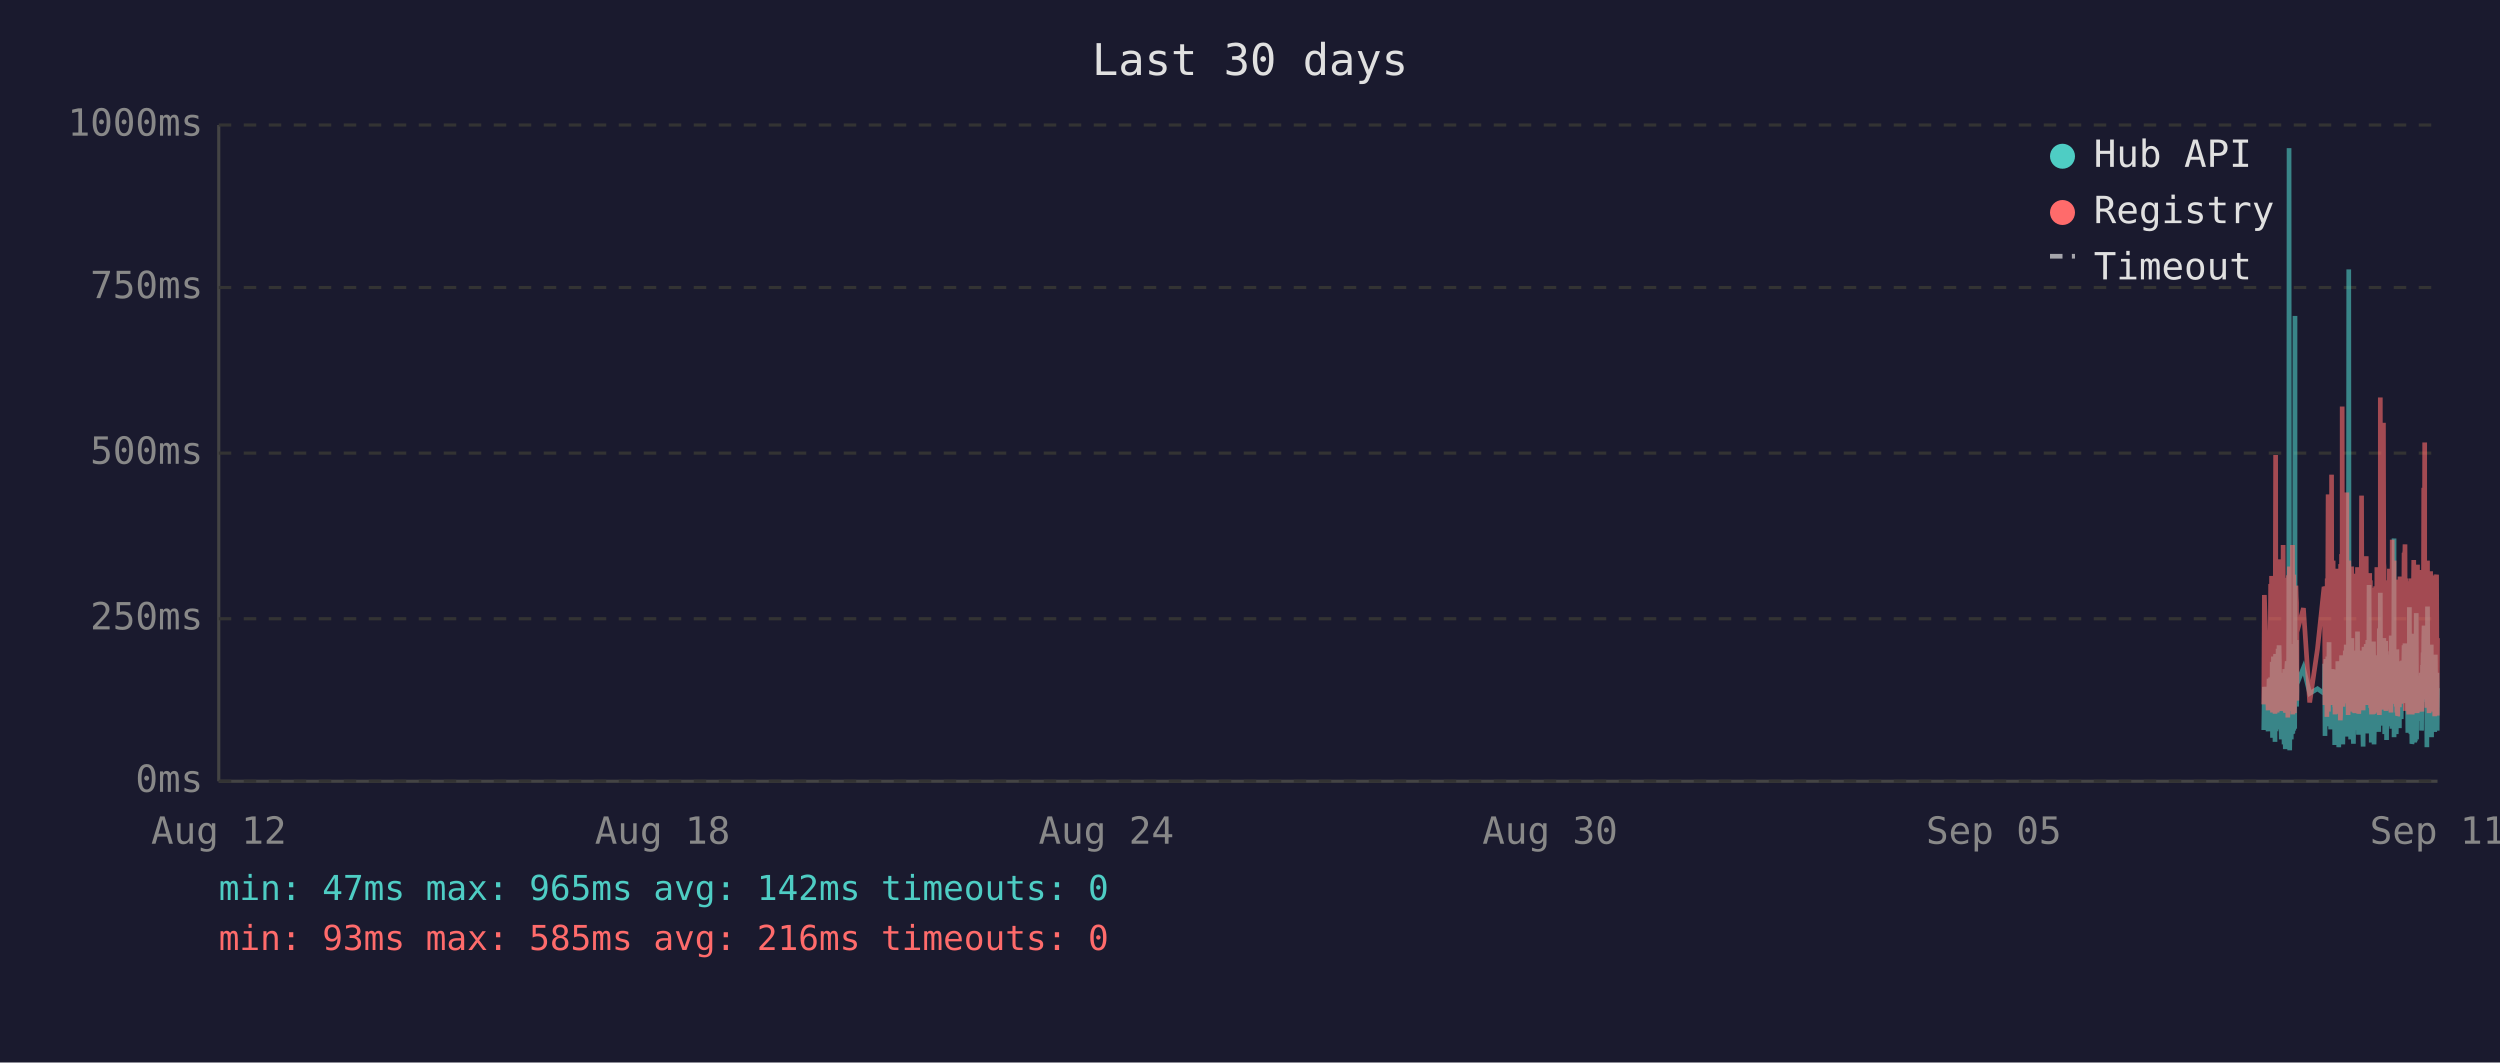
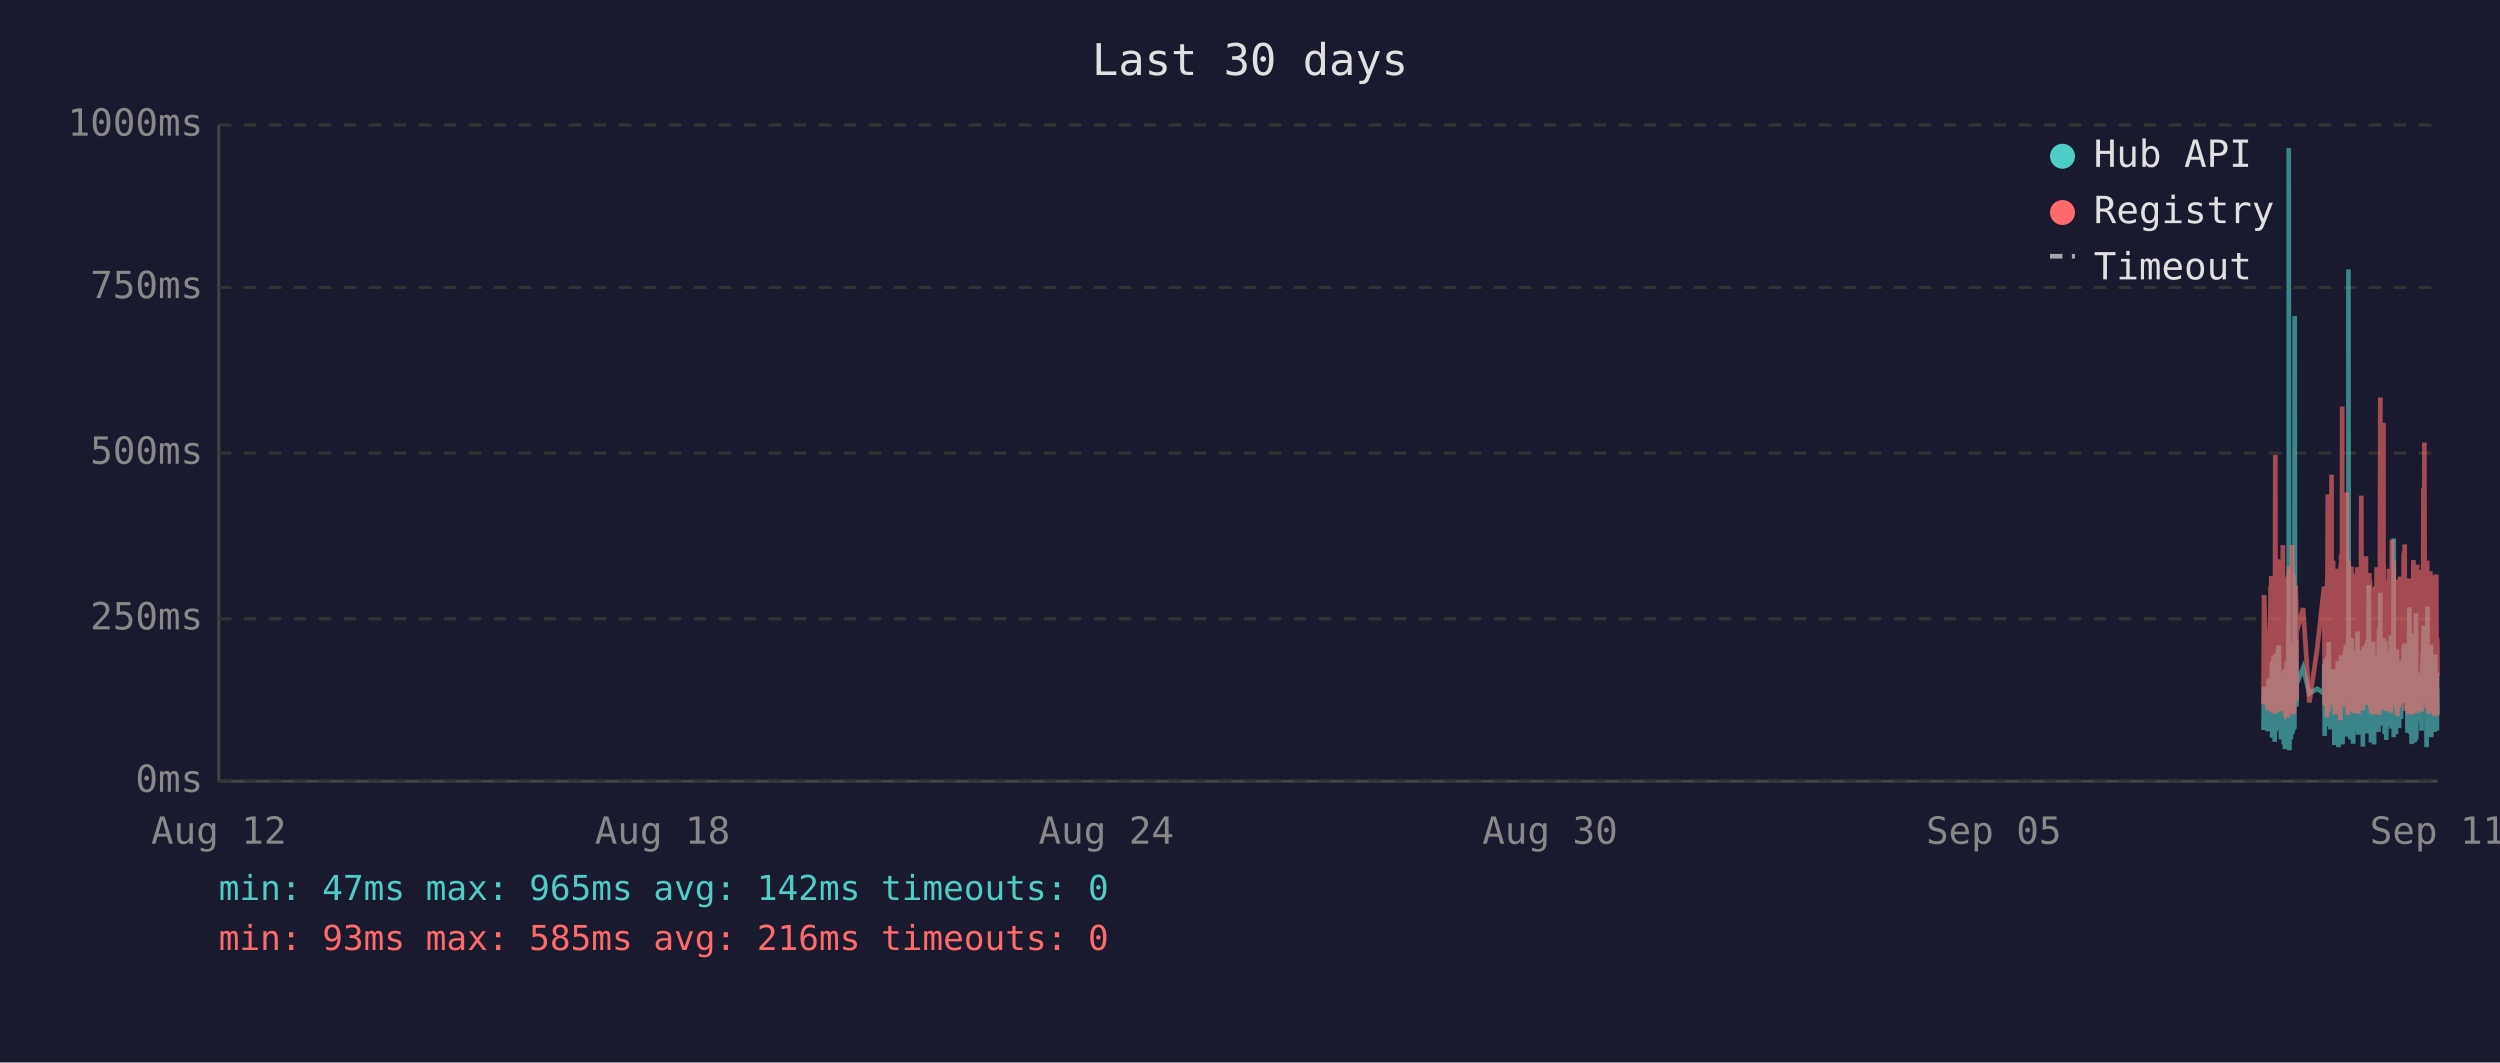
<svg xmlns="http://www.w3.org/2000/svg" viewBox="0 0 800 340" font-family="monospace" font-size="12">
  <rect width="800" height="340" fill="#1a1a2e" />
  <text x="400" y="24" fill="#e0e0e0" font-size="14" text-anchor="middle">Last 30 days</text>
  <line x1="70" y1="40" x2="70" y2="250" stroke="#444" stroke-width="1" />
  <line x1="70" y1="250" x2="780" y2="250" stroke="#444" stroke-width="1" />
  <line x1="70" y1="250" x2="780" y2="250" stroke="#333" stroke-width="1" stroke-dasharray="4" />
  <text x="65" y="250" fill="#888" text-anchor="end" dominant-baseline="middle">0ms</text>
  <line x1="70" y1="198" x2="780" y2="198" stroke="#333" stroke-width="1" stroke-dasharray="4" />
  <text x="65" y="198" fill="#888" text-anchor="end" dominant-baseline="middle">250ms</text>
  <line x1="70" y1="145" x2="780" y2="145" stroke="#333" stroke-width="1" stroke-dasharray="4" />
  <text x="65" y="145" fill="#888" text-anchor="end" dominant-baseline="middle">500ms</text>
  <line x1="70" y1="92" x2="780" y2="92" stroke="#333" stroke-width="1" stroke-dasharray="4" />
  <text x="65" y="92" fill="#888" text-anchor="end" dominant-baseline="middle">750ms</text>
  <line x1="70" y1="40" x2="780" y2="40" stroke="#333" stroke-width="1" stroke-dasharray="4" />
  <text x="65" y="40" fill="#888" text-anchor="end" dominant-baseline="middle">1000ms</text>
  <text x="70" y="270" fill="#888" text-anchor="middle">Aug 12</text>
  <text x="212" y="270" fill="#888" text-anchor="middle">Aug 18</text>
  <text x="354" y="270" fill="#888" text-anchor="middle">Aug 24</text>
  <text x="496" y="270" fill="#888" text-anchor="middle">Aug 30</text>
  <text x="638" y="270" fill="#888" text-anchor="middle">Sep 05</text>
  <text x="780" y="270" fill="#888" text-anchor="middle">Sep 11</text>
-   <polyline points="724.4,233.6 724.6,219.8 725.8,234.0 726.1,217.2 726.3,223.3 726.6,216.8 726.7,222.3 726.8,224.2 726.9,225.0 727.0,233.6 727.1,213.0 727.1,211.8 727.2,236.1 727.2,235.1 727.3,223.8 727.4,221.2 727.5,222.3 727.5,210.1 727.6,223.3 727.7,234.7 727.8,220.6 727.9,218.9 728.0,237.4 728.0,223.1 728.1,210.9 728.2,209.3 728.3,234.0 728.4,217.0 728.5,214.3 728.5,230.9 728.6,233.4 728.7,220.6 728.7,221.2 728.8,220.6 728.9,215.8 729.0,207.6 729.0,216.6 729.1,213.9 729.2,218.9 729.3,206.5 729.4,211.4 729.5,228.4 729.5,226.1 729.6,220.2 729.7,221.2 729.8,221.9 729.9,228.8 730.0,236.6 730.0,221.9 730.1,215.3 730.2,231.1 730.3,221.9 730.4,221.2 730.5,218.7 730.5,234.7 730.6,221.2 730.7,218.1 730.8,223.1 730.9,238.2 731.0,220.8 731.0,224.8 731.1,214.1 731.2,232.6 731.3,239.7 731.4,237.6 731.4,232.6 731.5,219.1 731.6,219.8 731.7,217.2 731.8,213.2 731.9,211.6 731.9,220.2 732.0,216.6 732.1,222.5 732.1,234.7 732.2,229.4 732.3,225.6 732.4,201.5 732.4,223.8 732.5,47.4 732.6,196.0 732.7,240.1 732.8,231.1 732.9,221.0 732.9,225.0 733.0,217.9 733.1,212.8 733.2,236.6 733.3,222.7 733.4,222.9 733.4,221.0 733.5,234.9 733.6,209.0 733.7,234.7 733.8,213.5 733.9,206.1 734.0,233.8 734.0,220.2 734.1,230.7 734.2,223.8 734.3,233.2 734.4,101.1 734.4,207.2 734.5,217.9 734.6,218.9 734.7,224.4 734.8,204.8 734.9,216.6 734.9,226.1 735.0,221.2 735.0,218.9 737.1,213.7 739.1,221.9 741.6,220.4 743.7,221.9 743.8,221.0 743.9,212.4 744.0,235.5 744.1,214.1 744.2,215.3 744.2,214.3 744.3,210.9 744.4,219.5 744.5,221.0 744.6,222.9 744.6,232.4 744.7,217.4 744.8,231.1 744.9,210.1 745.0,216.0 745.1,232.2 745.1,226.1 745.2,216.2 745.3,205.5 745.4,230.3 745.5,217.4 745.6,224.4 745.6,232.2 745.7,215.8 745.8,233.4 745.9,214.5 746.1,219.3 746.1,221.9 746.2,227.3 746.3,214.1 746.4,222.9 746.5,215.6 746.6,218.3 746.6,220.0 746.7,215.1 746.8,230.1 746.9,214.3 747.0,215.8 747.1,238.4 747.1,223.8 747.2,238.0 747.3,222.1 747.4,222.1 747.5,230.5 747.6,220.2 747.6,216.8 747.7,225.6 747.8,236.1 747.9,221.9 748.0,216.8 748.1,220.6 748.1,211.6 748.2,216.6 748.3,233.8 748.4,239.1 748.5,234.9 748.5,227.3 748.6,229.4 748.7,211.6 748.8,215.1 748.9,215.8 748.9,236.1 749.0,235.3 749.0,221.7 749.1,216.8 749.2,233.8 749.3,209.7 749.4,223.8 749.5,222.7 749.5,216.6 749.6,229.4 749.7,238.2 749.8,229.6 749.9,220.4 750.0,214.5 750.0,220.4 750.1,229.8 750.2,221.2 750.3,219.3 750.4,217.4 750.5,208.2 750.5,218.5 750.6,208.2 750.7,218.9 750.8,206.3 750.9,235.7 751.0,212.2 751.0,213.9 751.1,219.8 751.2,218.7 751.3,233.0 751.4,219.3 751.5,226.1 751.5,197.1 751.6,86.2 751.7,216.0 751.8,233.8 751.9,208.2 752.0,213.0 752.0,210.3 752.1,223.3 752.2,236.6 752.3,217.9 752.4,205.9 752.4,216.4 752.5,216.4 752.6,204.2 752.7,216.4 752.8,219.8 752.8,213.7 752.9,231.7 752.9,223.1 753.0,234.9 753.1,238.0 753.2,228.2 753.3,231.5 753.4,222.1 753.4,222.1 753.5,233.6 753.6,219.5 753.7,208.2 753.8,225.8 753.9,212.8 753.9,221.0 754.0,233.2 754.1,224.4 754.2,231.5 754.3,216.0 754.4,218.9 754.4,202.1 754.5,224.6 754.6,217.7 754.7,235.1 754.8,222.9 754.9,226.1 754.9,221.4 755.0,219.8 755.1,211.4 755.2,212.2 755.3,220.8 755.4,208.2 755.4,221.4 755.5,222.5 755.6,214.9 755.7,220.2 755.8,209.0 755.9,219.5 755.9,220.2 756.0,215.3 756.1,218.7 756.1,233.4 756.2,238.9 756.3,210.9 756.3,223.5 756.4,213.2 756.5,207.0 756.6,219.5 756.7,216.4 756.8,223.3 756.8,224.2 756.9,215.3 757.0,210.9 757.1,221.0 757.2,206.1 757.3,233.0 757.3,220.4 757.4,210.7 757.5,220.2 757.6,234.7 757.7,204.8 757.8,219.1 757.8,228.6 757.9,214.3 758.0,222.3 758.1,187.2 758.2,208.6 758.3,221.2 758.3,207.4 758.4,220.6 758.5,221.4 758.6,228.4 758.7,223.5 758.8,226.5 758.8,237.6 758.8,221.4 758.9,234.2 759.0,220.8 759.1,214.9 759.2,234.5 759.3,217.0 759.3,227.1 759.4,221.7 759.5,205.3 759.6,215.6 759.7,226.5 759.7,238.2 759.8,232.6 759.9,223.3 760.0,216.8 760.1,234.0 760.2,225.4 760.2,218.1 760.3,209.9 760.4,218.3 760.5,225.6 760.6,209.7 760.7,211.6 760.7,224.0 760.8,219.1 760.9,221.4 760.9,223.8 761.0,233.4 761.1,226.7 761.2,234.2 761.2,222.9 761.3,213.0 761.4,201.1 761.5,229.2 761.6,220.8 761.7,215.8 761.7,189.7 761.8,223.5 761.9,208.8 762.0,223.3 762.1,217.7 762.2,207.8 762.2,218.1 762.3,213.9 762.4,212.0 762.5,218.9 762.6,218.3 762.7,232.2 762.7,206.3 762.8,204.2 762.9,218.5 763.0,230.9 763.1,218.3 763.1,234.9 763.2,229.8 763.3,215.3 763.4,205.1 763.5,232.6 763.6,231.1 763.6,208.4 763.7,236.8 763.8,218.9 763.9,228.6 764.0,228.4 764.1,209.5 764.1,217.0 764.2,232.4 764.3,230.1 764.4,212.8 764.5,223.8 764.6,221.4 764.6,232.2 764.7,218.1 764.8,222.5 764.9,229.4 765.0,221.2 765.1,230.3 765.1,224.2 765.2,203.4 765.3,208.2 765.4,233.2 765.5,222.9 765.6,228.2 765.6,216.6 765.7,219.3 765.8,221.0 765.9,214.5 766.0,211.8 766.1,172.3 766.1,235.9 766.2,230.9 766.3,211.6 766.4,209.5 766.5,217.2 766.5,218.7 766.6,220.0 766.7,215.3 766.8,234.9 766.9,227.3 767.0,213.9 767.0,207.8 767.1,230.1 767.2,225.4 767.3,233.0 767.4,215.1 767.5,225.0 767.5,219.3 767.6,220.8 767.6,220.6 767.7,225.0 767.8,233.0 767.9,211.6 768.0,222.9 768.0,220.0 768.1,225.0 768.2,213.7 768.3,213.7 768.4,230.1 768.5,213.5 768.5,224.2 768.6,214.9 768.7,224.2 768.8,211.4 768.9,218.7 769.0,212.8 769.0,215.1 769.1,225.0 769.2,213.7 769.3,206.5 769.4,213.9 769.5,217.7 769.5,219.1 769.6,205.9 769.7,224.0 769.8,212.4 769.9,216.4 770.0,219.8 770.0,220.6 770.1,215.3 770.2,222.5 770.3,224.6 770.4,223.1 770.5,234.5 770.5,230.9 770.6,229.6 770.7,224.6 770.8,225.2 770.9,216.6 771.0,218.3 771.0,194.3 771.1,231.1 771.2,223.3 771.3,207.4 771.4,216.2 771.5,234.9 771.5,231.7 771.6,212.8 771.7,226.5 771.8,238.0 771.9,237.6 772.0,221.4 772.0,219.5 772.1,220.4 772.2,217.2 772.3,217.9 772.4,202.8 772.4,216.6 772.5,224.4 772.6,215.6 772.7,215.1 772.7,237.6 772.8,219.8 772.9,237.2 772.9,233.2 773.0,222.9 773.1,224.2 773.2,196.2 773.3,236.6 773.4,217.9 773.4,218.9 773.5,223.3 773.6,218.5 773.7,224.4 773.8,217.2 773.9,217.7 773.9,216.4 774.0,228.2 774.1,217.0 774.2,216.4 774.3,217.0 774.4,224.8 774.4,230.7 774.5,222.5 774.6,218.5 774.7,221.2 774.8,215.3 774.9,217.4 774.9,233.8 775.0,217.4 775.1,224.6 775.2,212.8 775.3,214.9 775.4,208.8 775.4,214.1 775.5,215.3 775.6,204.8 775.7,200.2 775.8,223.3 775.9,211.4 775.9,209.3 776.0,205.1 776.1,215.1 776.2,223.5 776.3,224.2 776.3,209.9 776.4,216.8 776.5,214.9 776.6,239.1 776.6,235.5 776.7,216.4 776.8,214.7 776.8,194.1 776.9,210.9 777.0,216.2 777.1,232.8 777.2,233.0 777.3,221.9 777.3,235.5 777.4,220.6 777.5,222.3 777.6,226.1 777.7,232.8 777.8,211.4 777.8,232.6 777.9,235.3 778.0,206.3 778.1,235.9 778.2,220.4 778.3,217.2 778.3,221.4 778.4,213.7 778.5,217.0 778.6,218.3 778.7,214.9 778.8,231.5 778.8,212.2 778.9,215.1 779.0,217.4 779.1,234.2 779.2,231.7 779.3,210.3 779.3,209.5 779.4,220.2 779.5,219.8 779.6,219.3 779.7,224.4 779.8,224.0 779.8,215.3 779.9,224.4 779.9,233.8 780.0,220.2" fill="none" stroke="#4ecdc4" stroke-width="1.5" opacity="0.6" />
-   <polyline points="724.4,225.4 724.6,190.4 725.8,227.3 726.1,201.7 726.3,226.5 726.6,187.6 726.7,187.6 726.8,215.8 726.9,184.3 727.0,224.6 727.1,206.3 727.1,192.5 727.2,228.0 727.2,225.8 727.3,209.0 727.4,204.0 727.5,209.0 727.5,196.2 727.6,224.4 727.7,225.8 727.8,206.1 727.9,204.2 728.0,228.4 728.0,222.3 728.1,186.0 728.2,145.6 728.3,226.3 728.4,215.1 728.5,226.3 728.5,224.2 728.6,226.5 728.7,228.0 728.7,228.0 728.8,206.5 728.9,198.1 729.0,181.3 729.0,193.1 729.1,199.4 729.2,181.1 729.3,201.1 729.4,196.7 729.5,223.5 729.5,214.9 729.6,179.0 729.7,185.3 729.8,227.5 729.9,225.8 730.0,226.7 730.0,185.7 730.1,209.5 730.2,224.4 730.3,184.9 730.4,184.5 730.5,206.3 730.5,225.0 730.6,174.4 730.7,200.7 730.8,185.3 730.9,226.5 731.0,186.4 731.0,222.7 731.1,190.8 731.2,216.6 731.3,227.5 731.4,228.0 731.4,227.7 731.5,186.6 731.6,210.5 731.7,200.2 731.8,200.4 731.9,198.1 731.9,206.1 732.0,190.4 732.1,184.9 732.1,229.6 732.2,217.7 732.3,184.1 732.4,188.3 732.4,216.6 732.5,187.8 732.6,181.3 732.7,227.5 732.8,225.6 732.9,207.4 732.9,226.5 733.0,201.3 733.1,193.9 733.2,226.9 733.3,184.1 733.4,209.0 733.4,185.5 733.5,225.8 733.6,174.4 733.7,228.6 733.8,192.7 733.9,197.5 734.0,224.0 734.0,183.9 734.1,225.0 734.2,228.2 734.3,216.0 734.4,209.9 734.4,192.2 734.5,193.3 734.6,221.7 734.7,187.4 734.8,191.0 734.9,192.9 734.9,217.2 735.0,224.2 735.0,202.3 737.1,194.6 739.1,224.8 741.6,207.6 743.7,187.8 743.8,188.7 743.9,201.7 744.0,225.6 744.1,191.0 744.2,187.6 744.2,190.8 744.3,190.6 744.4,208.8 744.5,210.5 744.6,216.0 744.6,229.4 744.7,185.1 744.8,218.7 744.9,182.8 745.0,158.2 745.1,221.7 745.1,227.7 745.2,191.8 745.3,178.8 745.4,225.4 745.5,203.0 745.6,219.5 745.6,219.3 745.7,205.3 745.8,225.6 745.9,182.0 746.1,181.3 746.1,151.9 746.2,218.5 746.3,189.1 746.4,208.0 746.5,207.4 746.6,210.1 746.6,179.4 746.7,202.1 746.8,224.2 746.9,194.3 747.0,189.9 747.1,226.3 747.1,196.4 747.2,228.6 747.3,206.5 747.4,217.4 747.5,224.4 747.6,182.0 747.6,191.4 747.7,228.4 747.8,225.4 747.9,225.2 748.0,187.6 748.1,184.7 748.1,196.7 748.2,204.0 748.3,223.8 748.4,224.4 748.5,226.9 748.5,215.6 748.6,216.8 748.7,210.1 748.8,208.2 748.9,205.9 748.9,230.5 749.0,228.4 749.0,180.5 749.1,186.4 749.2,223.8 749.3,177.3 749.4,184.7 749.5,225.8 749.5,130.1 749.6,217.2 749.7,226.1 749.8,224.8 749.9,181.8 750.0,190.8 750.0,201.7 750.1,225.0 750.2,221.0 750.3,183.4 750.4,192.7 750.5,199.2 750.5,184.9 750.6,182.2 750.7,183.9 750.8,178.4 750.9,224.2 751.0,157.6 751.0,197.7 751.1,208.6 751.2,184.5 751.3,214.1 751.4,228.8 751.5,206.5 751.5,194.6 751.6,179.4 751.7,186.6 751.8,221.9 751.9,214.1 752.0,203.6 752.0,197.3 752.1,208.8 752.2,225.2 752.3,190.6 752.4,194.6 752.4,189.5 752.5,181.3 752.6,184.5 752.7,191.4 752.8,188.1 752.8,192.7 752.9,226.1 752.9,227.7 753.0,225.0 753.1,223.5 753.2,215.3 753.3,228.0 753.4,215.1 753.4,184.5 753.5,215.3 753.6,228.2 753.7,197.3 753.8,184.3 753.9,224.4 753.9,183.6 754.0,225.6 754.1,185.3 754.2,224.8 754.3,226.3 754.4,181.5 754.4,190.8 754.5,213.5 754.6,189.7 754.7,225.0 754.8,228.4 754.9,226.3 754.9,217.7 755.0,203.4 755.1,199.6 755.2,194.8 755.3,185.3 755.4,199.4 755.4,188.9 755.5,215.1 755.6,190.6 755.7,158.6 755.8,192.7 755.9,187.8 755.9,207.8 756.0,195.0 756.1,184.1 756.1,216.0 756.2,227.3 756.3,183.6 756.3,223.8 756.4,194.3 756.5,182.8 756.6,185.1 756.7,202.3 756.8,204.4 756.8,220.6 756.9,189.3 757.0,207.8 757.1,181.3 757.2,178.0 757.3,223.3 757.3,183.4 757.4,191.6 757.5,204.0 757.6,225.6 757.7,195.8 757.8,210.1 757.8,222.9 757.9,189.1 758.0,207.0 758.1,191.2 758.2,197.5 758.3,183.4 758.3,197.9 758.4,193.5 758.5,185.7 758.6,226.5 758.7,225.4 758.8,210.9 758.8,226.7 758.8,225.2 758.9,228.6 759.0,210.1 759.1,193.1 759.2,228.6 759.3,214.7 759.3,214.9 759.4,214.5 759.5,188.1 759.6,191.4 759.7,226.3 759.7,228.4 759.8,223.8 759.9,211.4 760.0,216.8 760.1,226.5 760.2,187.6 760.2,203.4 760.3,226.5 760.4,191.2 760.5,217.0 760.6,181.5 760.7,196.2 760.7,228.0 760.8,191.8 760.9,225.8 760.9,225.8 761.0,227.5 761.1,218.3 761.2,227.7 761.2,183.9 761.3,190.6 761.4,228.8 761.5,222.9 761.6,223.8 761.7,170.4 761.7,127.2 761.8,196.0 761.9,199.6 762.0,227.1 762.1,188.9 762.2,191.6 762.2,209.0 762.3,192.5 762.4,188.5 762.5,182.2 762.6,209.0 762.7,225.6 762.7,135.3 762.8,180.1 762.9,182.0 763.0,225.2 763.1,185.7 763.1,223.8 763.2,225.8 763.3,189.1 763.4,207.0 763.5,227.5 763.6,216.0 763.6,197.1 763.7,222.5 763.8,214.5 763.9,217.2 764.0,223.8 764.1,189.5 764.1,186.8 764.2,223.5 764.3,223.3 764.4,189.9 764.5,226.5 764.6,182.0 764.6,224.2 764.7,205.3 764.8,227.1 764.9,224.0 765.0,185.1 765.1,228.0 765.1,226.5 765.2,184.5 765.3,207.2 765.4,218.3 765.5,172.7 765.6,224.4 765.6,195.0 765.7,189.7 765.8,181.3 765.9,185.1 766.0,197.5 766.1,179.4 766.1,224.0 766.2,225.2 766.3,192.2 766.4,205.9 766.5,207.4 766.5,210.5 766.6,224.4 766.7,191.4 766.8,226.1 766.9,218.3 767.0,189.3 767.0,228.0 767.1,209.0 767.2,229.0 767.3,228.8 767.4,192.9 767.5,187.0 767.5,187.6 767.6,185.5 767.6,208.0 767.7,224.6 767.8,226.3 767.9,200.4 768.0,216.4 768.0,184.5 768.1,207.2 768.2,190.8 768.3,191.8 768.4,225.2 768.5,190.8 768.5,208.2 768.6,191.2 768.7,188.1 768.8,194.1 768.9,187.0 769.0,193.1 769.0,189.7 769.1,224.2 769.2,193.3 769.3,176.9 769.4,188.9 769.5,176.5 769.5,180.7 769.6,174.2 769.7,227.5 769.8,185.7 769.9,191.0 770.0,207.2 770.0,185.1 770.1,192.0 770.2,216.6 770.3,226.3 770.4,208.0 770.5,226.5 770.5,227.3 770.6,218.9 770.7,227.1 770.8,228.6 770.9,191.6 771.0,227.1 771.0,198.6 771.1,227.3 771.2,218.9 771.3,186.0 771.4,191.0 771.5,224.6 771.5,228.6 771.6,185.1 771.7,217.4 771.8,223.8 771.9,228.6 772.0,227.3 772.0,206.1 772.1,206.1 772.2,193.9 772.3,188.9 772.4,179.2 772.4,200.0 772.5,226.7 772.6,193.9 772.7,192.0 772.7,227.3 772.8,204.8 772.9,227.5 772.9,226.5 773.0,225.4 773.1,226.7 773.2,193.3 773.3,228.2 773.4,193.1 773.4,209.0 773.5,228.2 773.6,180.7 773.7,210.9 773.8,197.7 773.9,192.9 773.9,193.5 774.0,215.8 774.1,199.8 774.2,207.2 774.3,224.4 774.4,224.6 774.4,214.7 774.5,186.2 774.6,225.2 774.7,182.4 774.8,190.6 774.9,197.5 774.9,226.5 775.0,227.7 775.1,212.0 775.2,191.8 775.3,189.3 775.4,194.3 775.4,191.4 775.5,191.4 775.6,156.1 775.7,209.9 775.8,184.3 775.9,141.6 775.9,198.8 776.0,200.7 776.1,195.8 776.2,223.8 776.3,185.7 776.3,197.7 776.4,191.0 776.5,193.5 776.6,226.5 776.6,223.1 776.7,191.6 776.8,179.4 776.8,225.2 776.9,185.5 777.0,194.6 777.1,209.9 777.2,224.2 777.3,228.0 777.3,228.2 777.4,222.5 777.5,187.4 777.6,200.2 777.7,225.6 777.8,182.8 777.8,227.7 777.9,224.0 778.0,183.9 778.1,219.5 778.2,184.3 778.3,189.3 778.3,194.8 778.4,189.3 778.5,189.7 778.6,203.8 778.7,209.3 778.8,212.6 778.8,185.7 778.9,206.5 779.0,207.4 779.1,229.2 779.2,222.7 779.3,194.6 779.3,196.9 779.4,204.0 779.5,219.3 779.6,184.5 779.7,183.9 779.8,208.4 779.8,209.5 779.9,215.1 779.9,229.0 780.0,204.2" fill="none" stroke="#ff6b6b" stroke-width="1.5" opacity="0.6" />
+   <polyline points="724.3,233.6 724.5,219.8 725.7,234.0 726.0,217.2 726.2,223.3 726.6,216.8 726.6,222.3 726.7,224.2 726.8,225.0 726.9,233.6 727.0,213.0 727.1,211.8 727.1,236.1 727.1,235.1 727.2,223.8 727.3,221.2 727.4,222.3 727.5,210.1 727.5,223.3 727.6,234.7 727.7,220.6 727.8,218.9 727.9,237.4 728.0,223.1 728.0,210.9 728.1,209.3 728.2,234.0 728.3,217.0 728.4,214.3 728.5,230.9 728.5,233.4 728.6,220.6 728.6,221.2 728.7,220.6 728.8,215.8 728.9,207.6 729.0,216.6 729.0,213.9 729.1,218.9 729.2,206.5 729.3,211.4 729.4,228.4 729.5,226.1 729.6,220.2 729.6,221.2 729.7,221.9 729.8,228.8 729.9,236.6 730.0,221.9 730.0,215.3 730.1,231.1 730.2,221.9 730.3,221.2 730.4,218.7 730.5,234.7 730.5,221.2 730.6,218.1 730.7,223.1 730.8,238.2 730.9,220.8 731.0,224.8 731.0,214.1 731.1,232.6 731.2,239.7 731.3,237.6 731.4,232.6 731.4,219.1 731.5,219.8 731.6,217.2 731.7,213.2 731.8,211.6 731.9,220.2 731.9,216.6 732.0,222.5 732.0,234.7 732.1,229.4 732.2,225.6 732.3,201.5 732.4,223.8 732.4,47.4 732.5,196.0 732.6,240.1 732.7,231.1 732.8,221.0 732.9,225.0 732.9,217.9 733.0,212.8 733.1,236.6 733.2,222.7 733.3,222.9 733.4,221.0 733.4,234.9 733.5,209.0 733.6,234.7 733.7,213.5 733.8,206.1 733.9,233.8 733.9,220.2 734.0,230.7 734.1,223.8 734.2,233.2 734.3,101.1 734.4,207.2 734.4,217.9 734.5,218.9 734.6,224.4 734.7,204.8 734.8,216.6 734.9,226.1 734.9,221.2 734.9,218.9 737.0,213.7 739.0,221.9 741.5,220.4 743.7,221.9 743.7,221.0 743.8,212.4 743.9,235.5 744.0,214.1 744.1,215.3 744.2,214.3 744.2,210.9 744.3,219.5 744.4,221.0 744.5,222.9 744.6,232.4 744.7,217.4 744.7,231.1 744.8,210.1 744.9,216.0 745.0,232.2 745.1,226.1 745.1,216.2 745.2,205.5 745.3,230.3 745.4,217.4 745.5,224.4 745.6,232.2 745.6,215.8 745.7,233.4 745.8,214.5 746.0,219.3 746.1,221.9 746.1,227.3 746.2,214.1 746.3,222.9 746.4,215.6 746.5,218.3 746.6,220.0 746.6,215.1 746.7,230.1 746.8,214.3 746.9,215.8 747.0,238.4 747.1,223.8 747.1,238.0 747.2,222.1 747.3,222.1 747.4,230.5 747.5,220.2 747.6,216.8 747.6,225.6 747.7,236.1 747.8,221.9 747.9,216.8 748.0,220.6 748.1,211.6 748.1,216.6 748.2,233.8 748.3,239.1 748.4,234.9 748.5,227.3 748.5,229.4 748.6,211.6 748.7,215.1 748.8,215.8 748.9,236.1 748.9,235.3 749.0,221.7 749.0,216.8 749.1,233.8 749.2,209.7 749.3,223.8 749.4,222.7 749.5,216.6 749.5,229.4 749.6,238.2 749.7,229.6 749.8,220.4 749.9,214.5 750.0,220.4 750.0,229.8 750.1,221.2 750.2,219.3 750.3,217.4 750.4,208.2 750.5,218.5 750.5,208.2 750.6,218.9 750.7,206.3 750.8,235.7 750.9,212.2 751.0,213.9 751.0,219.8 751.1,218.7 751.2,233.0 751.3,219.3 751.4,226.1 751.5,197.1 751.5,86.2 751.6,216.0 751.7,233.8 751.8,208.2 751.9,213.0 751.9,210.3 752.0,223.3 752.1,236.6 752.2,217.9 752.3,205.9 752.4,216.4 752.4,216.4 752.5,204.2 752.6,216.4 752.7,219.8 752.7,213.7 752.8,231.7 752.9,223.1 752.9,234.9 753.0,238.0 753.1,228.2 753.2,231.5 753.3,222.1 753.4,222.1 753.4,233.6 753.5,219.5 753.6,208.2 753.7,225.8 753.8,212.8 753.9,221.0 753.9,233.2 754.0,224.4 754.1,231.5 754.2,216.0 754.3,218.9 754.4,202.1 754.4,224.6 754.5,217.7 754.6,235.1 754.7,222.9 754.8,226.1 754.9,221.4 754.9,219.8 755.0,211.4 755.1,212.2 755.2,220.8 755.3,208.2 755.4,221.4 755.4,222.5 755.5,214.9 755.6,220.2 755.7,209.0 755.8,219.5 755.8,220.2 755.9,215.3 756.0,218.7 756.1,233.4 756.1,238.9 756.2,210.9 756.3,223.5 756.3,213.2 756.4,207.0 756.5,219.5 756.6,216.4 756.7,223.3 756.8,224.2 756.8,215.3 756.9,210.9 757.0,221.0 757.1,206.1 757.2,233.0 757.3,220.4 757.3,210.7 757.4,220.2 757.5,234.7 757.6,204.8 757.7,219.1 757.8,228.6 757.8,214.3 757.9,222.3 758.0,187.2 758.1,208.6 758.2,221.2 758.3,207.4 758.3,220.6 758.4,221.4 758.5,228.4 758.6,223.5 758.7,226.5 758.7,237.6 758.8,221.4 758.8,234.2 758.9,220.8 759.0,214.9 759.1,234.5 759.2,217.0 759.3,227.1 759.3,221.7 759.4,205.3 759.5,215.6 759.6,226.5 759.7,238.2 759.7,232.6 759.8,223.3 759.9,216.8 760.0,234.0 760.1,225.4 760.2,218.1 760.2,209.9 760.3,218.3 760.4,225.6 760.5,209.7 760.6,211.6 760.7,224.0 760.7,219.1 760.8,221.4 760.8,223.8 760.9,233.4 761.0,226.7 761.1,234.2 761.2,222.9 761.2,213.0 761.3,201.1 761.4,229.2 761.5,220.8 761.6,215.8 761.7,189.7 761.7,223.5 761.8,208.8 761.9,223.3 762.0,217.7 762.1,207.8 762.2,218.1 762.2,213.9 762.3,212.0 762.4,218.9 762.5,218.3 762.6,232.2 762.7,206.3 762.7,204.2 762.8,218.5 762.9,230.9 763.0,218.3 763.1,234.9 763.1,229.8 763.2,215.3 763.3,205.1 763.4,232.6 763.5,231.1 763.6,208.4 763.6,236.8 763.7,218.9 763.8,228.6 763.9,228.4 764.0,209.5 764.1,217.0 764.1,232.4 764.2,230.1 764.3,212.8 764.4,223.8 764.5,221.4 764.6,232.2 764.6,218.1 764.7,222.5 764.8,229.4 764.9,221.2 765.0,230.3 765.1,224.2 765.1,203.4 765.2,208.2 765.3,233.2 765.4,222.9 765.5,228.2 765.6,216.6 765.6,219.3 765.7,221.0 765.8,214.5 765.9,211.8 766.0,172.3 766.0,235.9 766.1,230.9 766.2,211.6 766.3,209.5 766.4,217.2 766.5,218.7 766.5,220.0 766.6,215.3 766.7,234.9 766.8,227.3 766.9,213.9 767.0,207.8 767.0,230.1 767.1,225.4 767.2,233.0 767.3,215.1 767.4,225.0 767.5,219.3 767.5,220.8 767.5,220.6 767.6,225.0 767.7,233.0 767.8,211.6 767.9,222.9 768.0,220.0 768.0,225.0 768.1,213.7 768.2,213.7 768.3,230.1 768.4,213.5 768.5,224.2 768.5,214.9 768.6,224.2 768.7,211.4 768.8,218.7 768.9,212.8 769.0,215.1 769.0,225.0 769.1,213.7 769.2,206.5 769.3,213.9 769.4,217.7 769.5,219.1 769.5,205.9 769.6,224.0 769.7,212.4 769.8,216.4 769.9,219.8 770.0,220.6 770.0,215.3 770.1,222.5 770.2,224.6 770.3,223.1 770.4,234.5 770.5,230.9 770.5,229.6 770.6,224.6 770.7,225.2 770.8,216.6 770.9,218.3 771.0,194.3 771.0,231.1 771.1,223.3 771.2,207.4 771.3,216.2 771.4,234.9 771.5,231.7 771.5,212.8 771.6,226.5 771.7,238.0 771.8,237.6 771.9,221.4 772.0,219.5 772.0,220.4 772.1,217.2 772.2,217.9 772.3,202.8 772.4,216.6 772.4,224.4 772.5,215.6 772.6,215.1 772.6,237.6 772.7,219.8 772.8,237.2 772.9,233.2 772.9,222.9 773.0,224.2 773.1,196.2 773.2,236.6 773.3,217.9 773.4,218.9 773.4,223.3 773.5,218.5 773.6,224.4 773.7,217.2 773.8,217.7 773.9,216.4 773.9,228.2 774.0,217.0 774.1,216.4 774.2,217.0 774.3,224.8 774.4,230.7 774.4,222.5 774.5,218.5 774.6,221.2 774.7,215.3 774.8,217.4 774.9,233.8 774.9,217.4 775.0,224.6 775.1,212.8 775.2,214.9 775.3,208.8 775.4,214.1 775.4,215.3 775.5,204.8 775.6,200.2 775.7,223.3 775.8,211.4 775.9,209.3 775.9,205.1 776.0,215.1 776.1,223.5 776.2,224.2 776.3,209.9 776.3,216.8 776.4,214.9 776.5,239.1 776.5,235.5 776.6,216.4 776.7,214.7 776.8,194.1 776.8,210.9 776.9,216.2 777.0,232.8 777.1,233.0 777.2,221.9 777.3,235.5 777.3,220.6 777.4,222.3 777.5,226.1 777.6,232.8 777.7,211.4 777.8,232.6 777.8,235.3 777.9,206.3 778.0,235.9 778.1,220.4 778.2,217.2 778.3,221.4 778.3,213.7 778.4,217.0 778.5,218.3 778.6,214.9 778.7,231.5 778.8,212.2 778.8,215.1 778.9,217.4 779.0,234.2 779.1,231.7 779.2,210.3 779.3,209.5 779.3,220.2 779.4,219.8 779.5,219.3 779.6,224.4 779.7,224.0 779.8,215.3 779.8,224.4 779.8,233.8 779.9,220.2 780.0,228.6" fill="none" stroke="#4ecdc4" stroke-width="1.5" opacity="0.6" />
+   <polyline points="724.3,225.4 724.5,190.4 725.7,227.3 726.0,201.7 726.2,226.5 726.6,187.6 726.6,187.6 726.7,215.8 726.8,184.3 726.9,224.6 727.0,206.3 727.1,192.5 727.1,228.0 727.1,225.8 727.2,209.0 727.3,204.0 727.4,209.0 727.5,196.2 727.5,224.4 727.6,225.8 727.7,206.1 727.8,204.2 727.9,228.4 728.0,222.3 728.0,186.0 728.1,145.6 728.2,226.3 728.3,215.1 728.4,226.3 728.5,224.2 728.5,226.5 728.6,228.0 728.6,228.0 728.7,206.5 728.8,198.1 728.9,181.3 729.0,193.1 729.0,199.4 729.1,181.1 729.2,201.1 729.3,196.7 729.4,223.5 729.5,214.9 729.6,179.0 729.6,185.3 729.7,227.5 729.8,225.8 729.9,226.7 730.0,185.7 730.0,209.5 730.1,224.4 730.2,184.9 730.3,184.5 730.4,206.3 730.5,225.0 730.5,174.4 730.6,200.7 730.7,185.3 730.8,226.5 730.9,186.4 731.0,222.7 731.0,190.8 731.1,216.6 731.2,227.5 731.3,228.0 731.4,227.7 731.4,186.6 731.5,210.5 731.6,200.2 731.7,200.4 731.8,198.1 731.9,206.1 731.9,190.4 732.0,184.9 732.0,229.6 732.1,217.7 732.2,184.1 732.3,188.3 732.4,216.6 732.4,187.8 732.5,181.3 732.6,227.5 732.7,225.6 732.8,207.4 732.9,226.5 732.9,201.3 733.0,193.9 733.1,226.9 733.2,184.1 733.3,209.0 733.4,185.5 733.4,225.8 733.5,174.4 733.6,228.6 733.7,192.7 733.8,197.5 733.9,224.0 733.9,183.9 734.0,225.0 734.1,228.2 734.2,216.0 734.3,209.9 734.4,192.2 734.4,193.3 734.5,221.7 734.6,187.4 734.7,191.0 734.8,192.9 734.9,217.2 734.9,224.2 734.9,202.3 737.0,194.6 739.0,224.8 741.5,207.6 743.7,187.8 743.7,188.7 743.8,201.7 743.9,225.6 744.0,191.0 744.1,187.6 744.2,190.8 744.2,190.6 744.3,208.8 744.4,210.5 744.5,216.0 744.6,229.4 744.7,185.1 744.7,218.7 744.8,182.8 744.9,158.2 745.0,221.7 745.1,227.7 745.1,191.8 745.2,178.8 745.3,225.4 745.4,203.0 745.5,219.5 745.6,219.3 745.6,205.3 745.7,225.6 745.8,182.0 746.0,181.3 746.1,151.9 746.1,218.5 746.2,189.1 746.3,208.0 746.4,207.4 746.5,210.1 746.6,179.4 746.6,202.1 746.7,224.2 746.8,194.3 746.9,189.9 747.0,226.3 747.1,196.4 747.1,228.6 747.2,206.5 747.3,217.4 747.4,224.4 747.5,182.0 747.6,191.4 747.6,228.4 747.7,225.4 747.8,225.2 747.9,187.6 748.0,184.7 748.1,196.7 748.1,204.0 748.2,223.8 748.3,224.4 748.4,226.9 748.5,215.6 748.5,216.8 748.6,210.1 748.7,208.2 748.8,205.9 748.9,230.5 748.9,228.4 749.0,180.5 749.0,186.4 749.1,223.8 749.2,177.3 749.3,184.7 749.4,225.8 749.5,130.1 749.5,217.2 749.6,226.1 749.7,224.8 749.8,181.8 749.9,190.8 750.0,201.7 750.0,225.0 750.1,221.0 750.2,183.4 750.3,192.7 750.4,199.2 750.5,184.9 750.5,182.2 750.6,183.9 750.7,178.4 750.8,224.2 750.9,157.6 751.0,197.7 751.0,208.6 751.1,184.5 751.2,214.1 751.3,228.8 751.4,206.5 751.5,194.6 751.5,179.4 751.6,186.6 751.7,221.9 751.8,214.1 751.9,203.6 751.9,197.3 752.0,208.8 752.1,225.2 752.2,190.6 752.3,194.6 752.4,189.5 752.4,181.3 752.5,184.5 752.6,191.4 752.7,188.1 752.7,192.7 752.8,226.1 752.9,227.7 752.9,225.0 753.0,223.5 753.1,215.3 753.2,228.0 753.3,215.1 753.4,184.5 753.4,215.3 753.5,228.2 753.6,197.3 753.7,184.3 753.8,224.4 753.9,183.6 753.9,225.6 754.0,185.3 754.1,224.8 754.2,226.3 754.3,181.5 754.4,190.8 754.4,213.5 754.5,189.7 754.6,225.0 754.7,228.4 754.8,226.3 754.9,217.7 754.9,203.4 755.0,199.6 755.1,194.8 755.2,185.3 755.3,199.4 755.4,188.9 755.4,215.1 755.5,190.6 755.6,158.6 755.7,192.7 755.8,187.8 755.8,207.8 755.9,195.0 756.0,184.1 756.1,216.0 756.1,227.3 756.2,183.6 756.3,223.8 756.3,194.3 756.4,182.8 756.5,185.1 756.6,202.3 756.7,204.4 756.8,220.6 756.8,189.3 756.9,207.8 757.0,181.3 757.1,178.0 757.2,223.3 757.3,183.4 757.3,191.6 757.4,204.0 757.5,225.6 757.6,195.8 757.7,210.1 757.8,222.9 757.8,189.1 757.9,207.0 758.0,191.2 758.1,197.5 758.2,183.4 758.3,197.9 758.3,193.5 758.4,185.7 758.5,226.5 758.6,225.4 758.7,210.9 758.7,226.7 758.8,225.2 758.8,228.6 758.9,210.1 759.0,193.1 759.1,228.6 759.2,214.7 759.3,214.9 759.3,214.5 759.4,188.1 759.5,191.4 759.6,226.3 759.7,228.4 759.7,223.8 759.8,211.4 759.9,216.8 760.0,226.5 760.1,187.6 760.2,203.4 760.2,226.5 760.3,191.2 760.4,217.0 760.5,181.5 760.6,196.2 760.7,228.0 760.7,191.8 760.8,225.8 760.8,225.8 760.9,227.5 761.0,218.3 761.1,227.7 761.2,183.9 761.2,190.6 761.3,228.8 761.4,222.9 761.5,223.8 761.6,170.4 761.7,127.2 761.7,196.0 761.8,199.6 761.9,227.1 762.0,188.9 762.1,191.6 762.2,209.0 762.2,192.5 762.3,188.5 762.4,182.2 762.5,209.0 762.6,225.6 762.7,135.3 762.7,180.1 762.8,182.0 762.9,225.2 763.0,185.7 763.1,223.8 763.1,225.8 763.2,189.1 763.3,207.0 763.4,227.5 763.5,216.0 763.6,197.1 763.6,222.5 763.7,214.5 763.8,217.2 763.9,223.8 764.0,189.5 764.1,186.8 764.1,223.5 764.2,223.3 764.3,189.9 764.4,226.5 764.5,182.0 764.6,224.2 764.6,205.3 764.7,227.1 764.8,224.0 764.9,185.1 765.0,228.0 765.1,226.5 765.1,184.5 765.2,207.2 765.3,218.3 765.4,172.7 765.5,224.4 765.6,195.0 765.6,189.7 765.7,181.3 765.8,185.1 765.9,197.5 766.0,179.4 766.0,224.0 766.1,225.2 766.2,192.2 766.3,205.9 766.4,207.4 766.5,210.5 766.5,224.4 766.6,191.4 766.7,226.1 766.8,218.3 766.9,189.3 767.0,228.0 767.0,209.0 767.1,229.0 767.2,228.8 767.3,192.9 767.4,187.0 767.5,187.6 767.5,185.5 767.5,208.0 767.6,224.6 767.7,226.3 767.8,200.4 767.9,216.4 768.0,184.5 768.0,207.2 768.1,190.8 768.2,191.8 768.3,225.2 768.4,190.8 768.5,208.2 768.5,191.2 768.6,188.1 768.7,194.1 768.8,187.0 768.9,193.1 769.0,189.7 769.0,224.2 769.1,193.3 769.2,176.9 769.3,188.9 769.4,176.5 769.5,180.7 769.5,174.2 769.6,227.5 769.7,185.7 769.8,191.0 769.9,207.2 770.0,185.1 770.0,192.0 770.1,216.6 770.2,226.3 770.3,208.0 770.4,226.5 770.5,227.3 770.5,218.9 770.6,227.1 770.7,228.6 770.8,191.6 770.9,227.1 771.0,198.6 771.0,227.3 771.1,218.9 771.2,186.0 771.3,191.0 771.4,224.6 771.5,228.6 771.5,185.1 771.6,217.4 771.7,223.8 771.8,228.6 771.9,227.3 772.0,206.1 772.0,206.1 772.1,193.9 772.2,188.9 772.3,179.2 772.4,200.0 772.4,226.7 772.5,193.9 772.6,192.0 772.6,227.3 772.7,204.8 772.8,227.5 772.9,226.5 772.9,225.4 773.0,226.7 773.1,193.3 773.2,228.2 773.3,193.1 773.4,209.0 773.4,228.2 773.5,180.7 773.6,210.9 773.7,197.7 773.8,192.9 773.9,193.5 773.9,215.8 774.0,199.8 774.1,207.2 774.2,224.4 774.3,224.6 774.4,214.7 774.4,186.2 774.5,225.2 774.6,182.4 774.7,190.6 774.8,197.5 774.9,226.5 774.9,227.7 775.0,212.0 775.1,191.8 775.2,189.3 775.3,194.3 775.4,191.4 775.4,191.4 775.5,156.1 775.6,209.9 775.7,184.3 775.8,141.6 775.9,198.8 775.9,200.7 776.0,195.8 776.1,223.8 776.2,185.7 776.3,197.7 776.3,191.0 776.4,193.5 776.5,226.5 776.5,223.1 776.6,191.6 776.7,179.4 776.8,225.2 776.8,185.5 776.9,194.6 777.0,209.9 777.1,224.2 777.2,228.0 777.3,228.2 777.3,222.5 777.4,187.4 777.5,200.2 777.6,225.6 777.7,182.8 777.8,227.7 777.8,224.0 777.9,183.9 778.0,219.5 778.1,184.3 778.2,189.3 778.3,194.8 778.3,189.3 778.4,189.7 778.5,203.8 778.6,209.3 778.7,212.6 778.8,185.7 778.8,206.5 778.9,207.4 779.0,229.2 779.1,222.7 779.2,194.6 779.3,196.9 779.3,204.0 779.4,219.3 779.5,184.5 779.6,183.9 779.7,208.4 779.8,209.5 779.8,215.1 779.8,229.0 779.9,204.2 780.0,216.2" fill="none" stroke="#ff6b6b" stroke-width="1.5" opacity="0.6" />
  <circle cx="660" cy="50" r="4" fill="#4ecdc4" />
  <text x="670" y="50" fill="#e0e0e0" dominant-baseline="middle">Hub API</text>
  <circle cx="660" cy="68" r="4" fill="#ff6b6b" />
  <text x="670" y="68" fill="#e0e0e0" dominant-baseline="middle">Registry</text>
  <line x1="656" y1="82" x2="664" y2="82" stroke="#e0e0e0" stroke-width="1.5" stroke-dasharray="4,3" opacity="0.7" />
  <text x="670" y="86" fill="#e0e0e0" dominant-baseline="middle">Timeout</text>
  <text x="70" y="288" fill="#4ecdc4" font-size="11">min: 47ms  max: 965ms  avg: 142ms  timeouts: 0</text>
  <text x="70" y="304" fill="#ff6b6b" font-size="11">min: 93ms  max: 585ms  avg: 216ms  timeouts: 0</text>
</svg>
